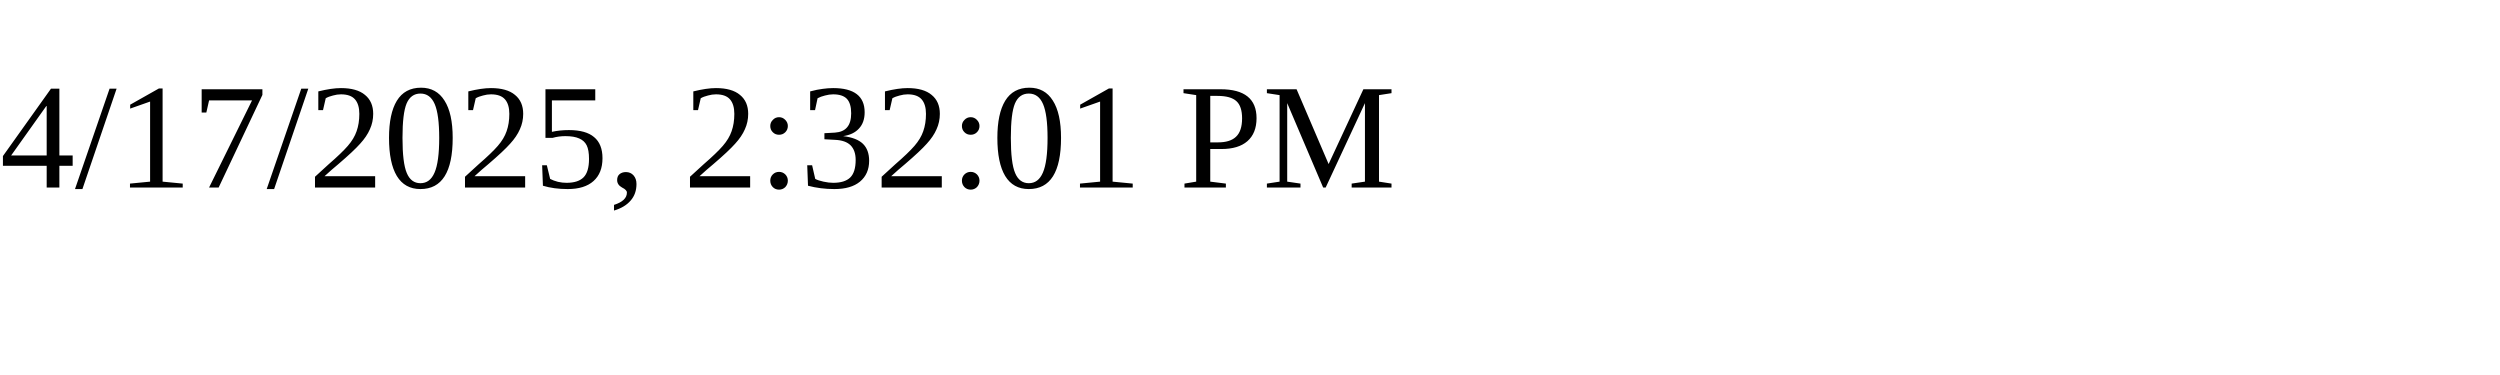
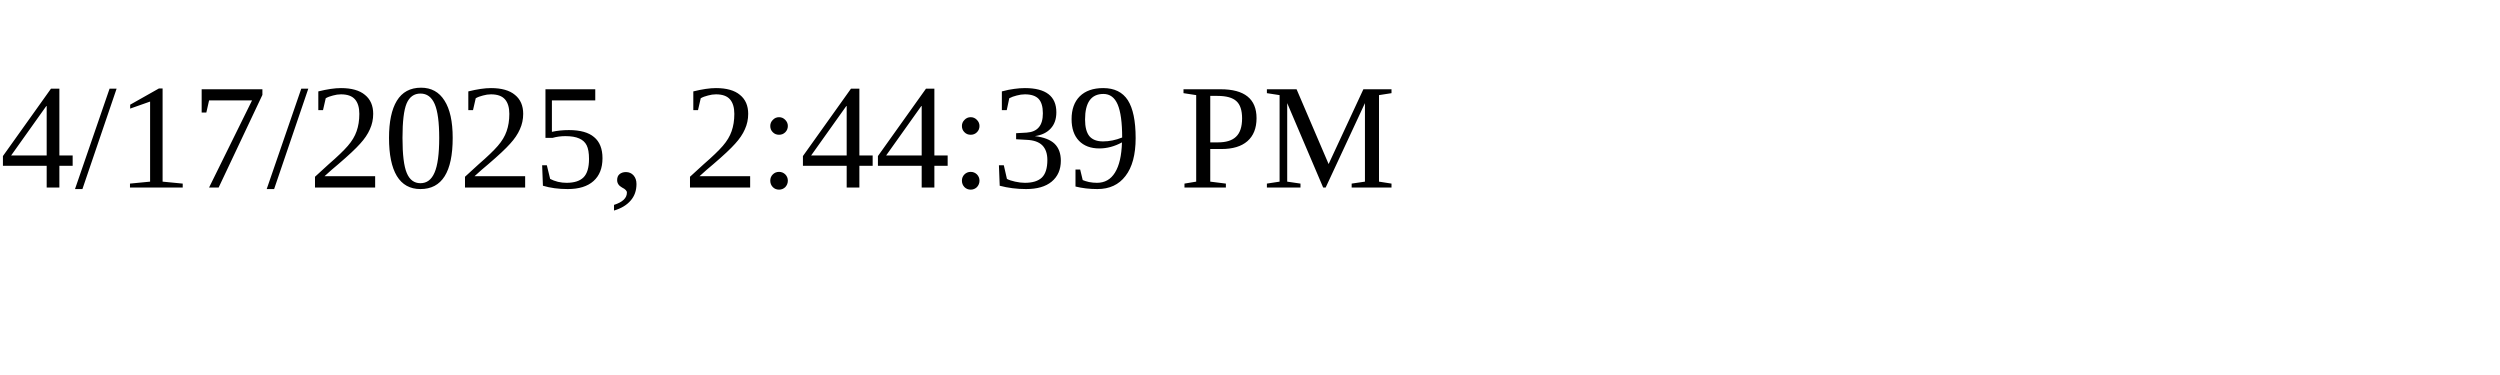
<svg xmlns="http://www.w3.org/2000/svg" height="30" width="200">
-   <text x="0" y="15">4/17/2025, 2:32:01 PM</text>
+   <text x="0" y="15">4/17/2025, 2:44:39 PM</text>
</svg>
